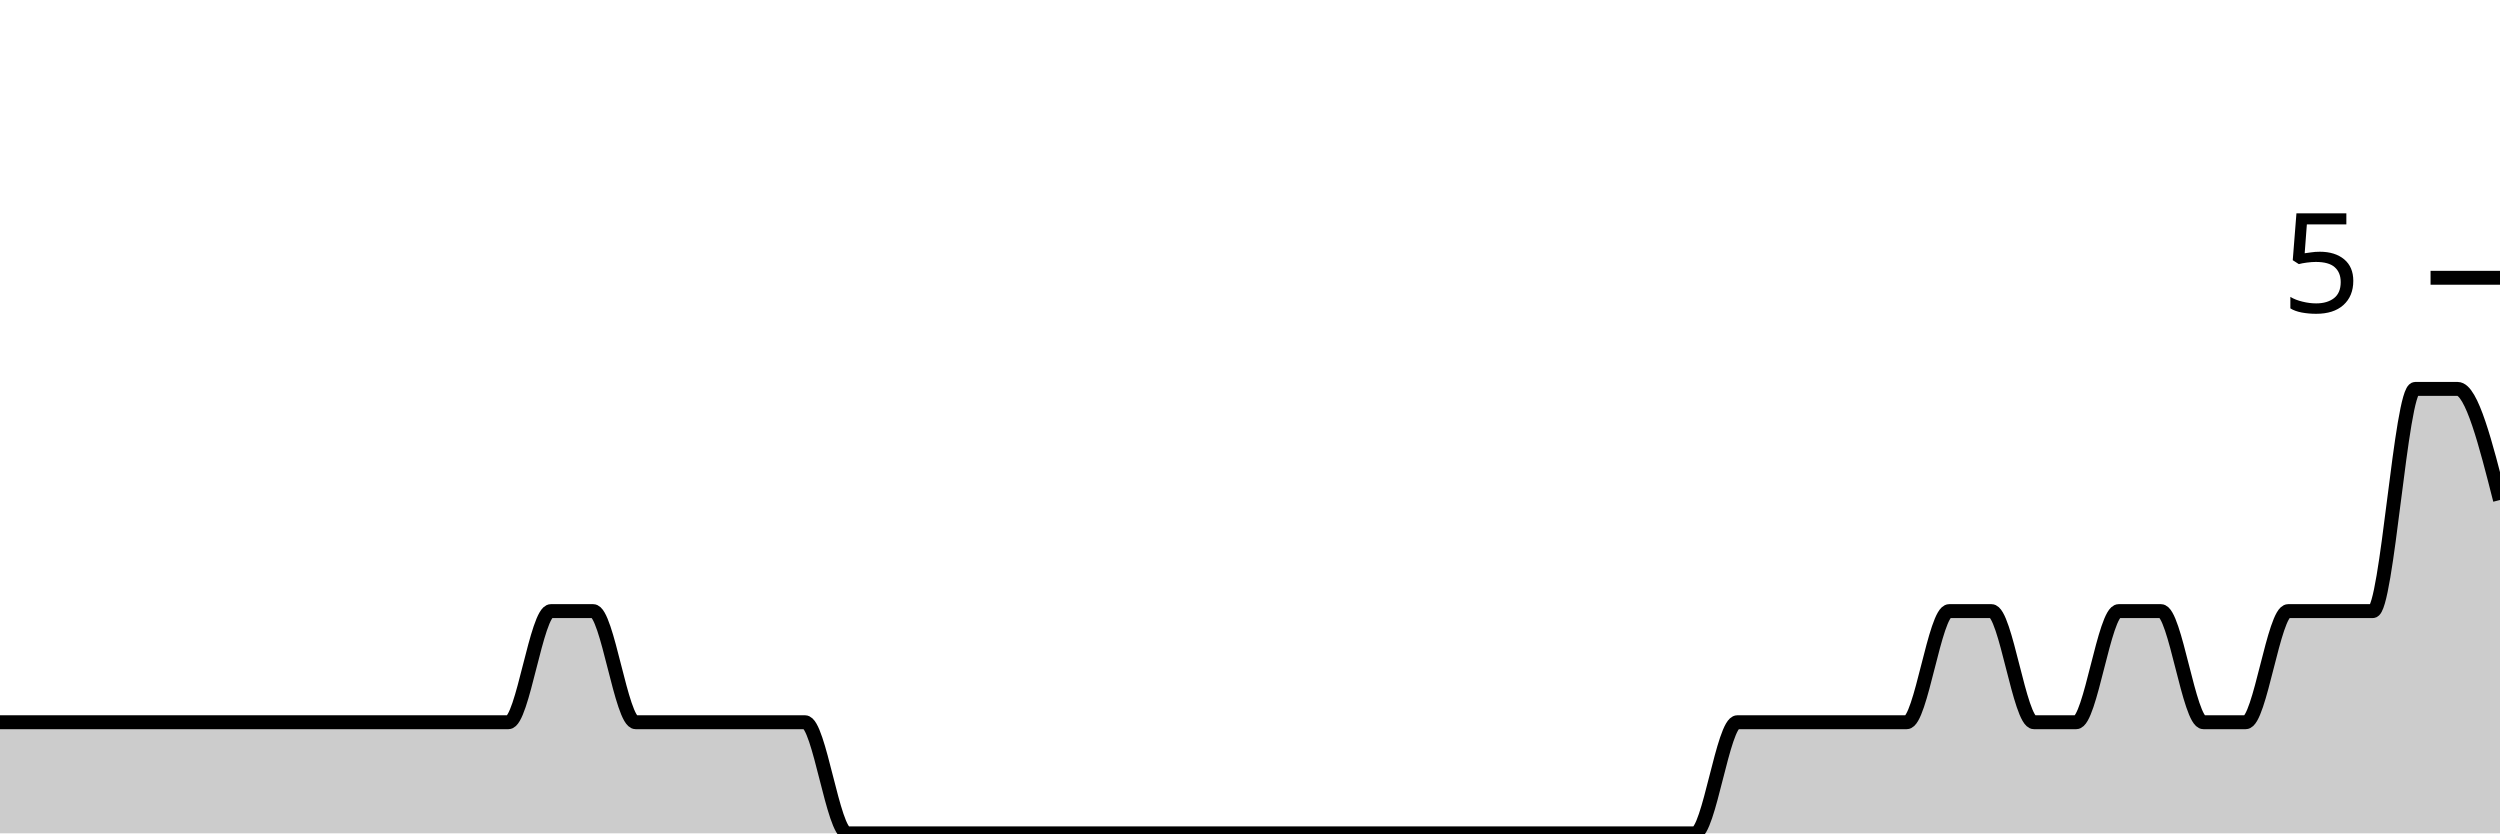
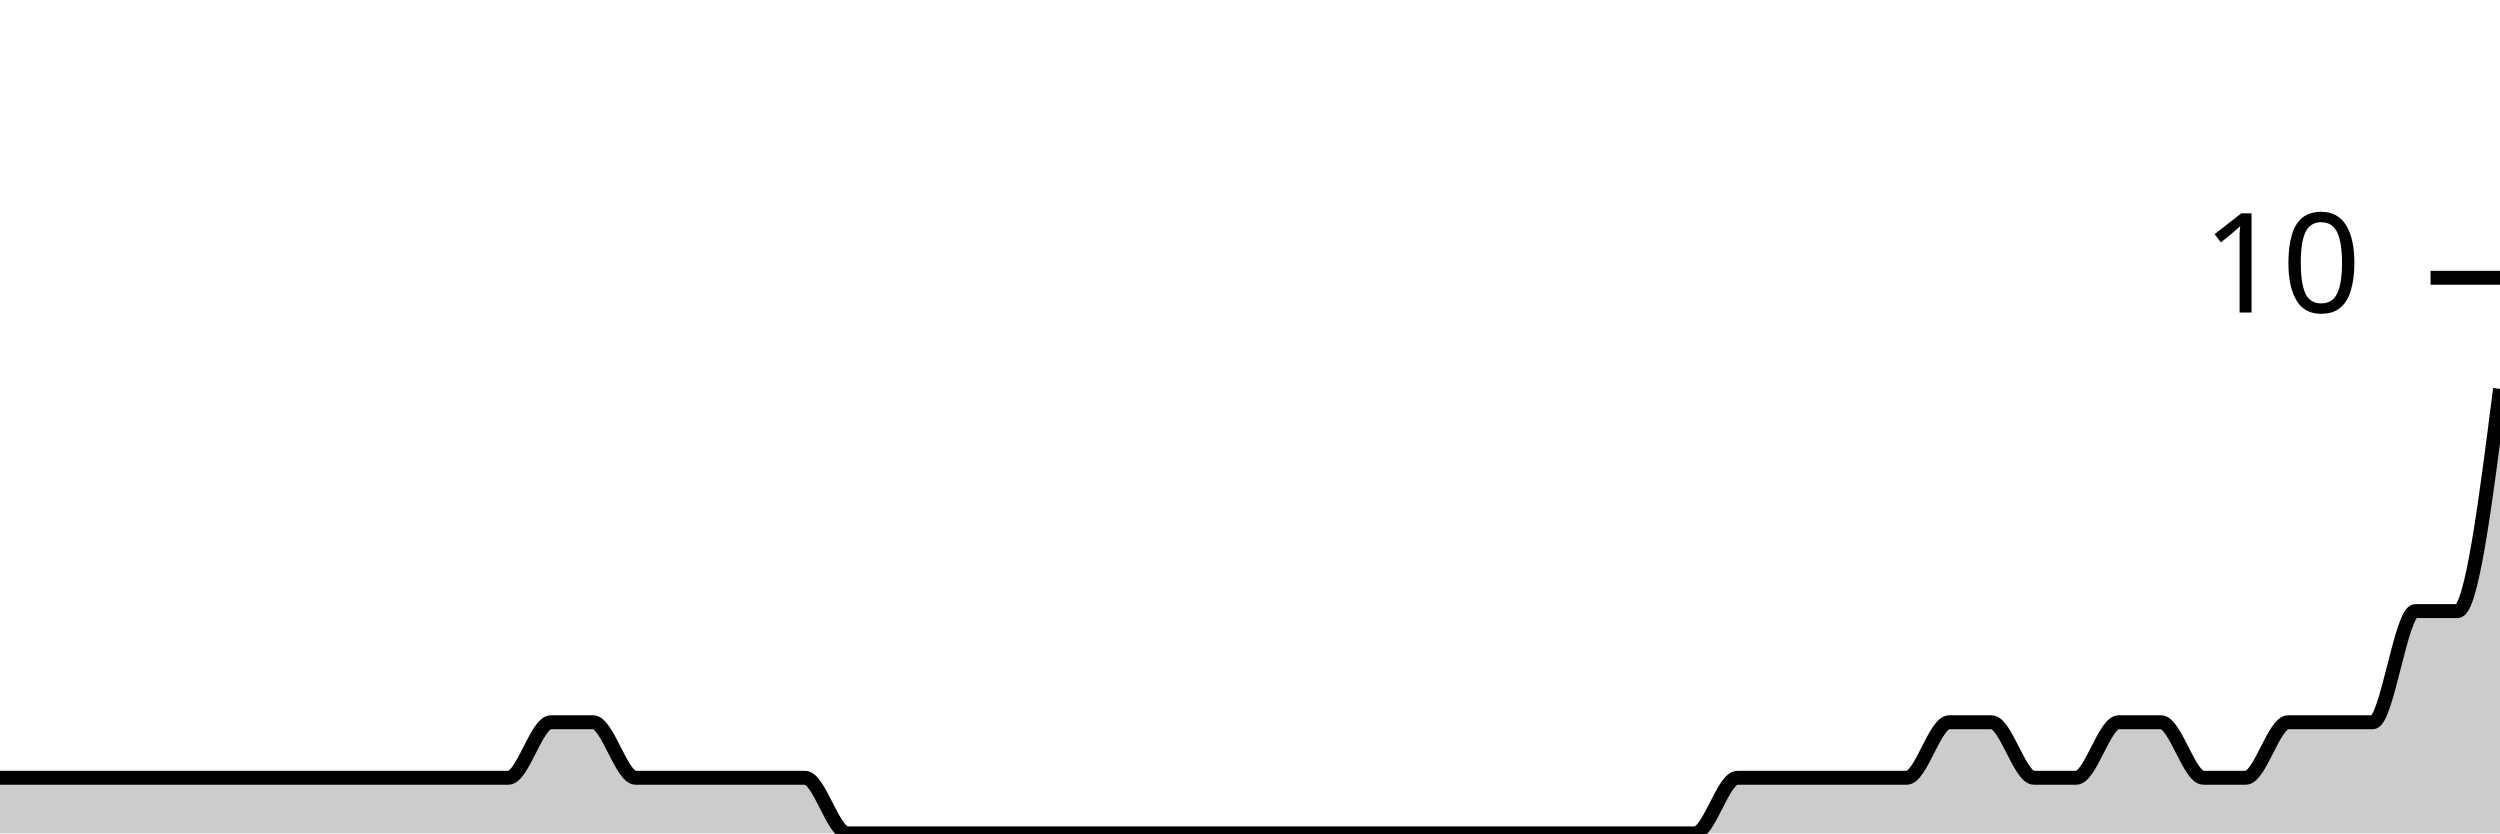
<svg xmlns="http://www.w3.org/2000/svg" viewBox="0 0 180 60">
  <g transform="translate(0,20)">
-     <path class="area" fill="rgba(0, 0, 0, 0.2)" d="M0,32C1.017,32,2.034,32,3.051,32C4.068,32,5.085,32,6.102,32C7.119,32,8.136,32,9.153,32C10.169,32,11.186,32,12.203,32C13.22,32,14.237,32,15.254,32C16.271,32,17.288,32,18.305,32C19.322,32,20.339,32,21.356,32C22.373,32,23.39,32,24.407,32C25.424,32,26.441,32,27.458,32C28.475,32,29.492,32,30.508,32C31.525,32,32.542,32,33.559,32C34.576,32,35.593,32,36.61,32C37.627,32,38.644,24,39.661,24C40.678,24,41.695,24,42.712,24C43.729,24,44.746,32,45.763,32C46.78,32,47.797,32,48.814,32C49.831,32,50.847,32,51.864,32C52.881,32,53.898,32,54.915,32C55.932,32,56.949,32,57.966,32C58.983,32,60,40,61.017,40C62.034,40,63.051,40,64.068,40C65.085,40,66.102,40,67.119,40C68.136,40,69.153,40,70.169,40C71.186,40,72.203,40,73.22,40C74.237,40,75.254,40,76.271,40C77.288,40,78.305,40,79.322,40C80.339,40,81.356,40,82.373,40C83.39,40,84.407,40,85.424,40C86.441,40,87.458,40,88.475,40C89.492,40,90.508,40,91.525,40C92.542,40,93.559,40,94.576,40C95.593,40,96.61,40,97.627,40C98.644,40,99.661,40,100.678,40C101.695,40,102.712,40,103.729,40C104.746,40,105.763,40,106.78,40C107.797,40,108.814,40,109.831,40C110.847,40,111.864,40,112.881,40C113.898,40,114.915,40,115.932,40C116.949,40,117.966,40,118.983,40C120,40,121.017,40,122.034,40C123.051,40,124.068,32,125.085,32C126.102,32,127.119,32,128.136,32C129.153,32,130.169,32,131.186,32C132.203,32,133.22,32,134.237,32C135.254,32,136.271,32,137.288,32C138.305,32,139.322,24,140.339,24C141.356,24,142.373,24,143.39,24C144.407,24,145.424,32,146.441,32C147.458,32,148.475,32,149.492,32C150.508,32,151.525,24,152.542,24C153.559,24,154.576,24,155.593,24C156.61,24,157.627,32,158.644,32C159.661,32,160.678,32,161.695,32C162.712,32,163.729,24,164.746,24C165.763,24,166.78,24,167.797,24C168.814,24,169.831,24,170.847,24C171.864,24,172.881,8,173.898,8C174.915,8,175.932,8,176.949,8C177.966,8,178.983,12,180,16L180,40C178.983,40,177.966,40,176.949,40C175.932,40,174.915,40,173.898,40C172.881,40,171.864,40,170.847,40C169.831,40,168.814,40,167.797,40C166.78,40,165.763,40,164.746,40C163.729,40,162.712,40,161.695,40C160.678,40,159.661,40,158.644,40C157.627,40,156.61,40,155.593,40C154.576,40,153.559,40,152.542,40C151.525,40,150.508,40,149.492,40C148.475,40,147.458,40,146.441,40C145.424,40,144.407,40,143.39,40C142.373,40,141.356,40,140.339,40C139.322,40,138.305,40,137.288,40C136.271,40,135.254,40,134.237,40C133.22,40,132.203,40,131.186,40C130.169,40,129.153,40,128.136,40C127.119,40,126.102,40,125.085,40C124.068,40,123.051,40,122.034,40C121.017,40,120,40,118.983,40C117.966,40,116.949,40,115.932,40C114.915,40,113.898,40,112.881,40C111.864,40,110.847,40,109.831,40C108.814,40,107.797,40,106.78,40C105.763,40,104.746,40,103.729,40C102.712,40,101.695,40,100.678,40C99.661,40,98.644,40,97.627,40C96.61,40,95.593,40,94.576,40C93.559,40,92.542,40,91.525,40C90.508,40,89.492,40,88.475,40C87.458,40,86.441,40,85.424,40C84.407,40,83.39,40,82.373,40C81.356,40,80.339,40,79.322,40C78.305,40,77.288,40,76.271,40C75.254,40,74.237,40,73.22,40C72.203,40,71.186,40,70.169,40C69.153,40,68.136,40,67.119,40C66.102,40,65.085,40,64.068,40C63.051,40,62.034,40,61.017,40C60,40,58.983,40,57.966,40C56.949,40,55.932,40,54.915,40C53.898,40,52.881,40,51.864,40C50.847,40,49.831,40,48.814,40C47.797,40,46.78,40,45.763,40C44.746,40,43.729,40,42.712,40C41.695,40,40.678,40,39.661,40C38.644,40,37.627,40,36.61,40C35.593,40,34.576,40,33.559,40C32.542,40,31.525,40,30.508,40C29.492,40,28.475,40,27.458,40C26.441,40,25.424,40,24.407,40C23.39,40,22.373,40,21.356,40C20.339,40,19.322,40,18.305,40C17.288,40,16.271,40,15.254,40C14.237,40,13.22,40,12.203,40C11.186,40,10.169,40,9.153,40C8.136,40,7.119,40,6.102,40C5.085,40,4.068,40,3.051,40C2.034,40,1.017,40,0,40Z" />
-     <path class="line" stroke="black" fill="none" d="M0,32C1.017,32,2.034,32,3.051,32C4.068,32,5.085,32,6.102,32C7.119,32,8.136,32,9.153,32C10.169,32,11.186,32,12.203,32C13.22,32,14.237,32,15.254,32C16.271,32,17.288,32,18.305,32C19.322,32,20.339,32,21.356,32C22.373,32,23.39,32,24.407,32C25.424,32,26.441,32,27.458,32C28.475,32,29.492,32,30.508,32C31.525,32,32.542,32,33.559,32C34.576,32,35.593,32,36.61,32C37.627,32,38.644,24,39.661,24C40.678,24,41.695,24,42.712,24C43.729,24,44.746,32,45.763,32C46.78,32,47.797,32,48.814,32C49.831,32,50.847,32,51.864,32C52.881,32,53.898,32,54.915,32C55.932,32,56.949,32,57.966,32C58.983,32,60,40,61.017,40C62.034,40,63.051,40,64.068,40C65.085,40,66.102,40,67.119,40C68.136,40,69.153,40,70.169,40C71.186,40,72.203,40,73.22,40C74.237,40,75.254,40,76.271,40C77.288,40,78.305,40,79.322,40C80.339,40,81.356,40,82.373,40C83.39,40,84.407,40,85.424,40C86.441,40,87.458,40,88.475,40C89.492,40,90.508,40,91.525,40C92.542,40,93.559,40,94.576,40C95.593,40,96.61,40,97.627,40C98.644,40,99.661,40,100.678,40C101.695,40,102.712,40,103.729,40C104.746,40,105.763,40,106.78,40C107.797,40,108.814,40,109.831,40C110.847,40,111.864,40,112.881,40C113.898,40,114.915,40,115.932,40C116.949,40,117.966,40,118.983,40C120,40,121.017,40,122.034,40C123.051,40,124.068,32,125.085,32C126.102,32,127.119,32,128.136,32C129.153,32,130.169,32,131.186,32C132.203,32,133.22,32,134.237,32C135.254,32,136.271,32,137.288,32C138.305,32,139.322,24,140.339,24C141.356,24,142.373,24,143.39,24C144.407,24,145.424,32,146.441,32C147.458,32,148.475,32,149.492,32C150.508,32,151.525,24,152.542,24C153.559,24,154.576,24,155.593,24C156.61,24,157.627,32,158.644,32C159.661,32,160.678,32,161.695,32C162.712,32,163.729,24,164.746,24C165.763,24,166.78,24,167.797,24C168.814,24,169.831,24,170.847,24C171.864,24,172.881,8,173.898,8C174.915,8,175.932,8,176.949,8C177.966,8,178.983,12,180,16" />
+     <path class="area" fill="rgba(0, 0, 0, 0.2)" d="M0,36C1.017,36,2.034,36,3.051,36C4.068,36,5.085,36,6.102,36C7.119,36,8.136,36,9.153,36C10.169,36,11.186,36,12.203,36C13.22,36,14.237,36,15.254,36C16.271,36,17.288,36,18.305,36C19.322,36,20.339,36,21.356,36C22.373,36,23.39,36,24.407,36C25.424,36,26.441,36,27.458,36C28.475,36,29.492,36,30.508,36C31.525,36,32.542,36,33.559,36C34.576,36,35.593,36,36.61,36C37.627,36,38.644,32,39.661,32C40.678,32,41.695,32,42.712,32C43.729,32,44.746,36,45.763,36C46.78,36,47.797,36,48.814,36C49.831,36,50.847,36,51.864,36C52.881,36,53.898,36,54.915,36C55.932,36,56.949,36,57.966,36C58.983,36,60,40,61.017,40C62.034,40,63.051,40,64.068,40C65.085,40,66.102,40,67.119,40C68.136,40,69.153,40,70.169,40C71.186,40,72.203,40,73.22,40C74.237,40,75.254,40,76.271,40C77.288,40,78.305,40,79.322,40C80.339,40,81.356,40,82.373,40C83.39,40,84.407,40,85.424,40C86.441,40,87.458,40,88.475,40C89.492,40,90.508,40,91.525,40C92.542,40,93.559,40,94.576,40C95.593,40,96.61,40,97.627,40C98.644,40,99.661,40,100.678,40C101.695,40,102.712,40,103.729,40C104.746,40,105.763,40,106.78,40C107.797,40,108.814,40,109.831,40C110.847,40,111.864,40,112.881,40C113.898,40,114.915,40,115.932,40C116.949,40,117.966,40,118.983,40C120,40,121.017,40,122.034,40C123.051,40,124.068,36,125.085,36C126.102,36,127.119,36,128.136,36C129.153,36,130.169,36,131.186,36C132.203,36,133.22,36,134.237,36C135.254,36,136.271,36,137.288,36C138.305,36,139.322,32,140.339,32C141.356,32,142.373,32,143.39,32C144.407,32,145.424,36,146.441,36C147.458,36,148.475,36,149.492,36C150.508,36,151.525,32,152.542,32C153.559,32,154.576,32,155.593,32C156.61,32,157.627,36,158.644,36C159.661,36,160.678,36,161.695,36C162.712,36,163.729,32,164.746,32C165.763,32,166.78,32,167.797,32C168.814,32,169.831,32,170.847,32C171.864,32,172.881,24,173.898,24C174.915,24,175.932,24,176.949,24C177.966,24,178.983,16,180,8L180,40C178.983,40,177.966,40,176.949,40C175.932,40,174.915,40,173.898,40C172.881,40,171.864,40,170.847,40C169.831,40,168.814,40,167.797,40C166.78,40,165.763,40,164.746,40C163.729,40,162.712,40,161.695,40C160.678,40,159.661,40,158.644,40C157.627,40,156.61,40,155.593,40C154.576,40,153.559,40,152.542,40C151.525,40,150.508,40,149.492,40C148.475,40,147.458,40,146.441,40C145.424,40,144.407,40,143.39,40C142.373,40,141.356,40,140.339,40C139.322,40,138.305,40,137.288,40C136.271,40,135.254,40,134.237,40C133.22,40,132.203,40,131.186,40C130.169,40,129.153,40,128.136,40C127.119,40,126.102,40,125.085,40C124.068,40,123.051,40,122.034,40C121.017,40,120,40,118.983,40C117.966,40,116.949,40,115.932,40C114.915,40,113.898,40,112.881,40C111.864,40,110.847,40,109.831,40C108.814,40,107.797,40,106.78,40C105.763,40,104.746,40,103.729,40C102.712,40,101.695,40,100.678,40C99.661,40,98.644,40,97.627,40C96.61,40,95.593,40,94.576,40C93.559,40,92.542,40,91.525,40C90.508,40,89.492,40,88.475,40C87.458,40,86.441,40,85.424,40C84.407,40,83.39,40,82.373,40C81.356,40,80.339,40,79.322,40C78.305,40,77.288,40,76.271,40C75.254,40,74.237,40,73.22,40C72.203,40,71.186,40,70.169,40C69.153,40,68.136,40,67.119,40C66.102,40,65.085,40,64.068,40C63.051,40,62.034,40,61.017,40C60,40,58.983,40,57.966,40C56.949,40,55.932,40,54.915,40C53.898,40,52.881,40,51.864,40C50.847,40,49.831,40,48.814,40C47.797,40,46.78,40,45.763,40C44.746,40,43.729,40,42.712,40C41.695,40,40.678,40,39.661,40C38.644,40,37.627,40,36.61,40C35.593,40,34.576,40,33.559,40C32.542,40,31.525,40,30.508,40C29.492,40,28.475,40,27.458,40C26.441,40,25.424,40,24.407,40C23.39,40,22.373,40,21.356,40C20.339,40,19.322,40,18.305,40C17.288,40,16.271,40,15.254,40C14.237,40,13.22,40,12.203,40C11.186,40,10.169,40,9.153,40C8.136,40,7.119,40,6.102,40C5.085,40,4.068,40,3.051,40C2.034,40,1.017,40,0,40Z" />
+     <path class="line" stroke="black" fill="none" d="M0,36C1.017,36,2.034,36,3.051,36C4.068,36,5.085,36,6.102,36C7.119,36,8.136,36,9.153,36C10.169,36,11.186,36,12.203,36C13.22,36,14.237,36,15.254,36C16.271,36,17.288,36,18.305,36C19.322,36,20.339,36,21.356,36C22.373,36,23.39,36,24.407,36C25.424,36,26.441,36,27.458,36C28.475,36,29.492,36,30.508,36C31.525,36,32.542,36,33.559,36C34.576,36,35.593,36,36.61,36C37.627,36,38.644,32,39.661,32C40.678,32,41.695,32,42.712,32C43.729,32,44.746,36,45.763,36C46.78,36,47.797,36,48.814,36C49.831,36,50.847,36,51.864,36C52.881,36,53.898,36,54.915,36C55.932,36,56.949,36,57.966,36C58.983,36,60,40,61.017,40C62.034,40,63.051,40,64.068,40C65.085,40,66.102,40,67.119,40C68.136,40,69.153,40,70.169,40C71.186,40,72.203,40,73.22,40C74.237,40,75.254,40,76.271,40C77.288,40,78.305,40,79.322,40C80.339,40,81.356,40,82.373,40C83.39,40,84.407,40,85.424,40C86.441,40,87.458,40,88.475,40C89.492,40,90.508,40,91.525,40C92.542,40,93.559,40,94.576,40C95.593,40,96.61,40,97.627,40C98.644,40,99.661,40,100.678,40C101.695,40,102.712,40,103.729,40C104.746,40,105.763,40,106.78,40C107.797,40,108.814,40,109.831,40C110.847,40,111.864,40,112.881,40C113.898,40,114.915,40,115.932,40C116.949,40,117.966,40,118.983,40C120,40,121.017,40,122.034,40C123.051,40,124.068,36,125.085,36C126.102,36,127.119,36,128.136,36C129.153,36,130.169,36,131.186,36C132.203,36,133.22,36,134.237,36C135.254,36,136.271,36,137.288,36C138.305,36,139.322,32,140.339,32C141.356,32,142.373,32,143.39,32C144.407,32,145.424,36,146.441,36C147.458,36,148.475,36,149.492,36C150.508,36,151.525,32,152.542,32C153.559,32,154.576,32,155.593,32C156.61,32,157.627,36,158.644,36C159.661,36,160.678,36,161.695,36C162.712,36,163.729,32,164.746,32C165.763,32,166.78,32,167.797,32C168.814,32,169.831,32,170.847,32C171.864,32,172.881,24,173.898,24C174.915,24,175.932,24,176.949,24C177.966,24,178.983,16,180,8" />
    <path class="axis-ceiling" stroke-width="1" stroke="black" fill="none" d="M175,0L180,0" />
-     <text class="axis-ceiling-label" font-family="sans-serif" text-anchor="end" font-size="10px" x="170" y="2.5">5</text>
+     <text class="axis-ceiling-label" font-family="sans-serif" text-anchor="end" font-size="10px" x="170" y="2.5">10</text>
  </g>
</svg>
